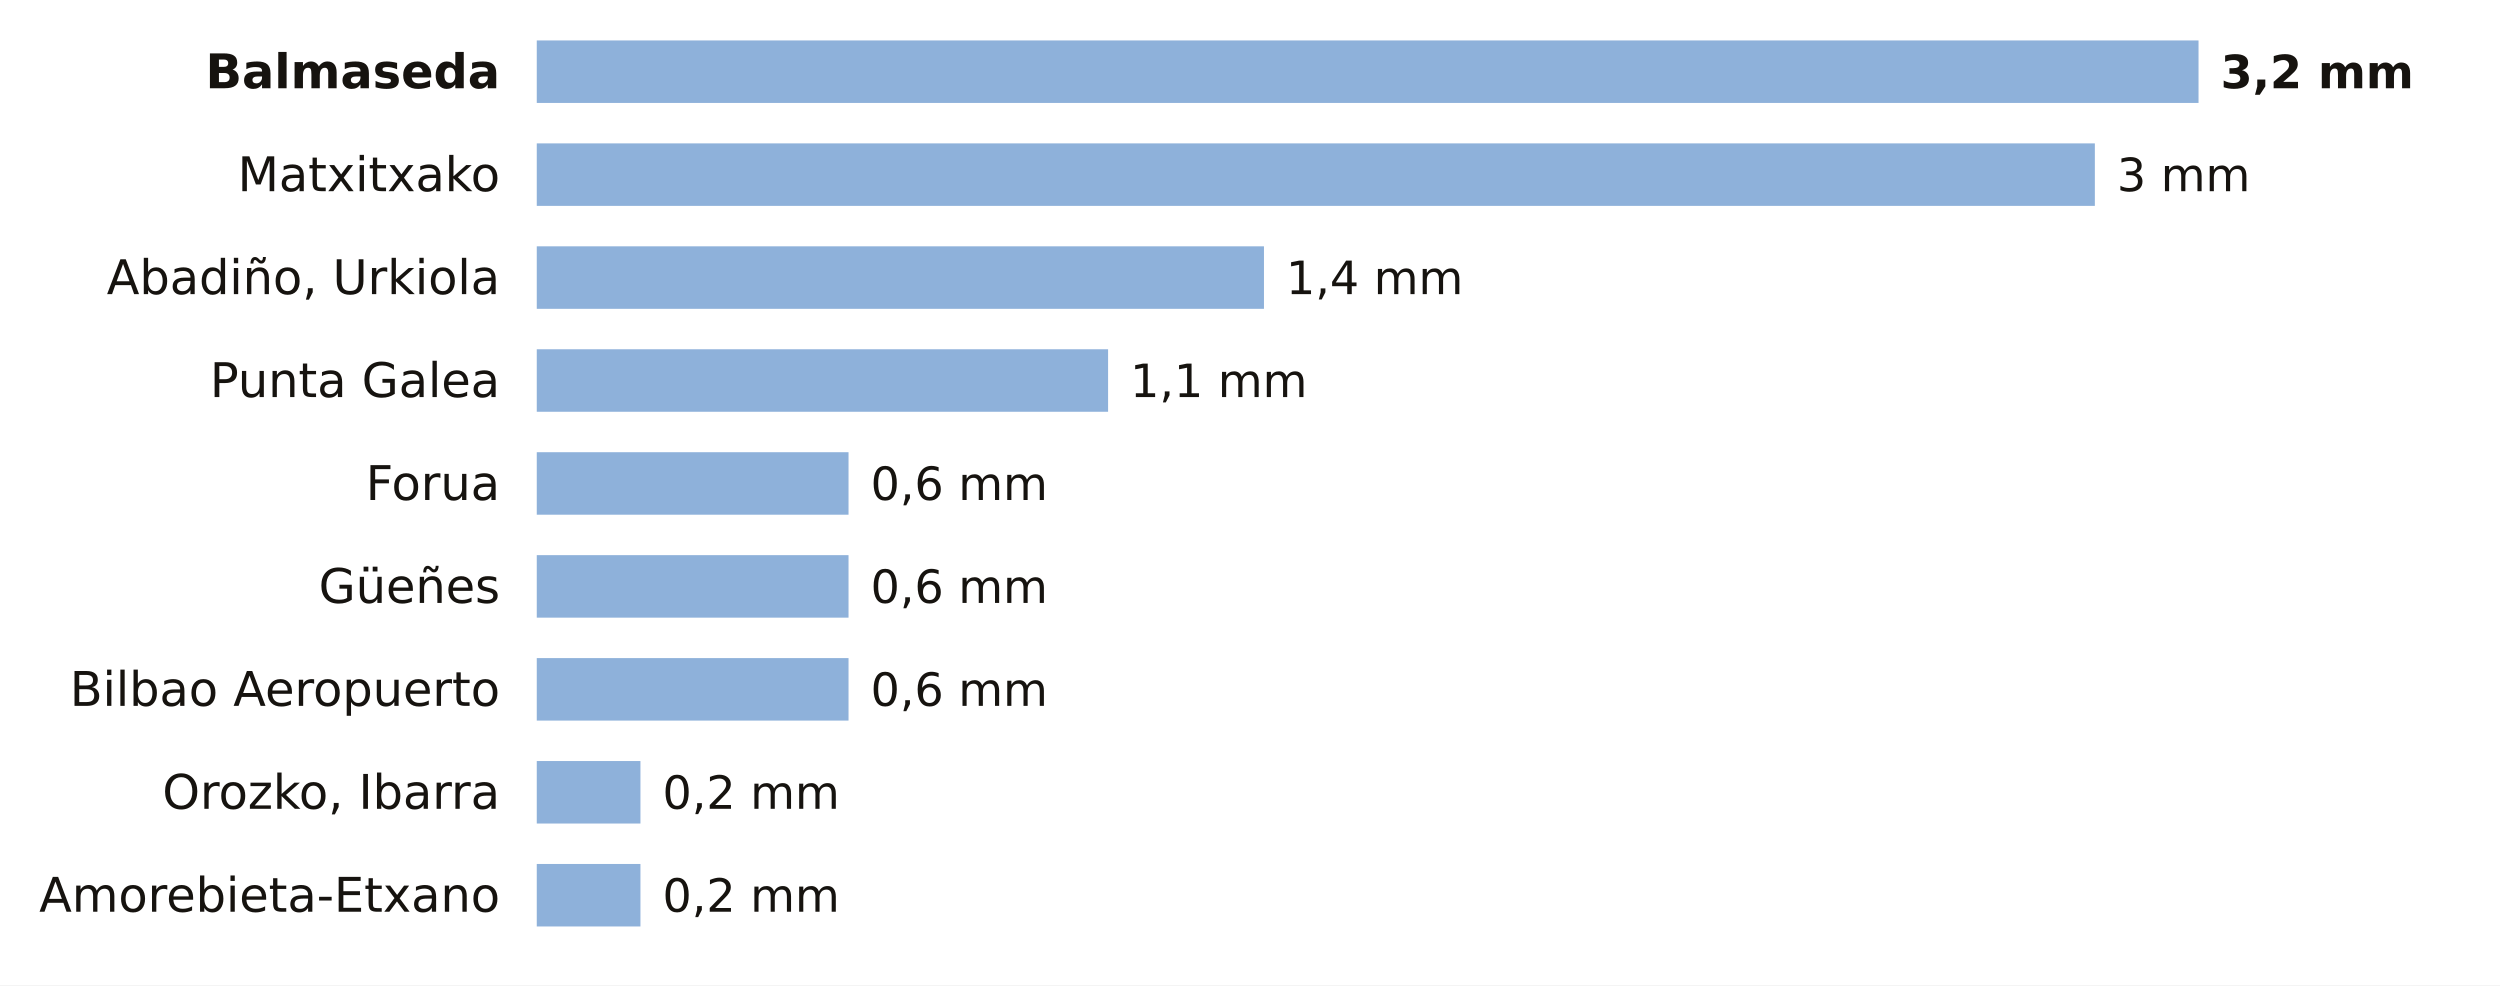
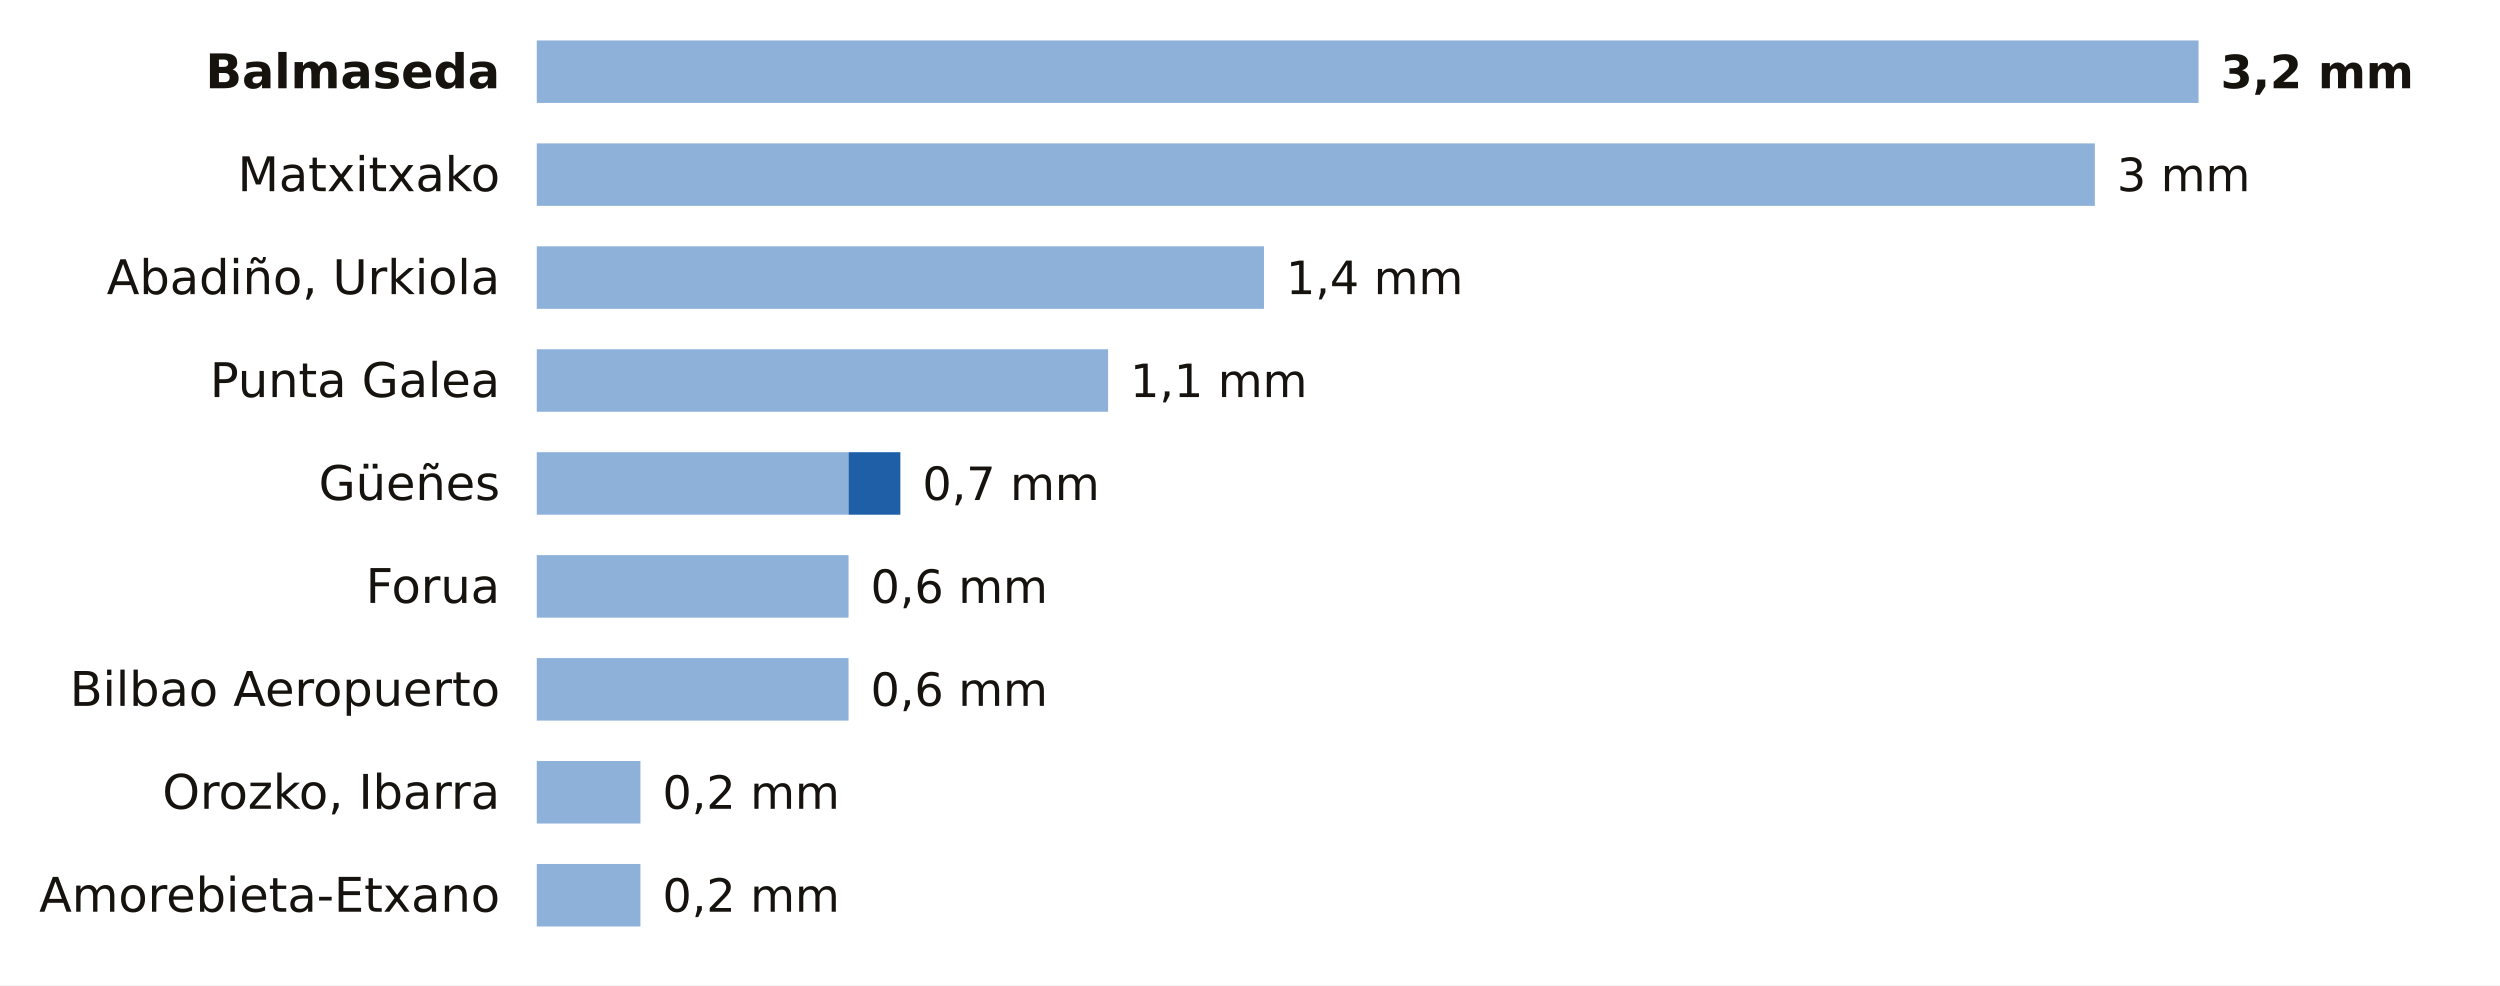
<svg xmlns="http://www.w3.org/2000/svg" viewBox="0 0 680 268" width="680" height="268" role="img" aria-label="La lluvia de los últimos 7 días en las estaciones de AEMET de Bizkaia">
  <rect width="680" height="268" fill="#FFFFFF" />
  <text x="136.0" y="24.0" font-size="13" fill="#16130F" text-anchor="end" font-weight="600" font-family="Public Sans, DejaVu Sans, Arial, sans-serif">Balmaseda</text>
  <rect x="146" y="11" width="452.0" height="17" fill="#8EB1DA" />
  <text x="604.0" y="24.0" font-size="12.5" fill="#16130F" text-anchor="start" font-weight="700" font-family="Public Sans, DejaVu Sans, Arial, sans-serif">3,2 mm</text>
  <text x="136.0" y="52.0" font-size="13" fill="#16130F" text-anchor="end" font-weight="400" font-family="Public Sans, DejaVu Sans, Arial, sans-serif">Matxitxako</text>
  <rect x="146" y="39" width="423.8" height="17" fill="#8EB1DA" />
  <text x="575.8" y="52.0" font-size="12.5" fill="#16130F" text-anchor="start" font-weight="500" font-family="Public Sans, DejaVu Sans, Arial, sans-serif">3 mm</text>
  <text x="136.0" y="80.0" font-size="13" fill="#16130F" text-anchor="end" font-weight="400" font-family="Public Sans, DejaVu Sans, Arial, sans-serif">Abadiño, Urkiola</text>
  <rect x="146" y="67" width="197.8" height="17" fill="#8EB1DA" />
  <text x="349.8" y="80.0" font-size="12.5" fill="#16130F" text-anchor="start" font-weight="500" font-family="Public Sans, DejaVu Sans, Arial, sans-serif">1,4 mm</text>
  <text x="136.0" y="108.0" font-size="13" fill="#16130F" text-anchor="end" font-weight="400" font-family="Public Sans, DejaVu Sans, Arial, sans-serif">Punta Galea</text>
  <rect x="146" y="95" width="155.4" height="17" fill="#8EB1DA" />
  <text x="307.4" y="108.0" font-size="12.5" fill="#16130F" text-anchor="start" font-weight="500" font-family="Public Sans, DejaVu Sans, Arial, sans-serif">1,1 mm</text>
-   <text x="136.0" y="136.0" font-size="13" fill="#16130F" text-anchor="end" font-weight="400" font-family="Public Sans, DejaVu Sans, Arial, sans-serif">Forua</text>
+   <text x="136.0" y="136.0" font-size="13" fill="#16130F" text-anchor="end" font-weight="400" font-family="Public Sans, DejaVu Sans, Arial, sans-serif">Güeñes</text>
  <rect x="146" y="123" width="84.8" height="17" fill="#8EB1DA" />
-   <text x="236.8" y="136.0" font-size="12.5" fill="#16130F" text-anchor="start" font-weight="500" font-family="Public Sans, DejaVu Sans, Arial, sans-serif">0,6 mm</text>
-   <text x="136.0" y="164.0" font-size="13" fill="#16130F" text-anchor="end" font-weight="400" font-family="Public Sans, DejaVu Sans, Arial, sans-serif">Güeñes</text>
+   <rect x="230.8" y="123" width="14.1" height="17" fill="#1F5FA8" />
+   <text x="250.9" y="136.0" font-size="12.5" fill="#16130F" text-anchor="start" font-weight="500" font-family="Public Sans, DejaVu Sans, Arial, sans-serif">0,7 mm</text>
+   <text x="136.0" y="164.0" font-size="13" fill="#16130F" text-anchor="end" font-weight="400" font-family="Public Sans, DejaVu Sans, Arial, sans-serif">Forua</text>
  <rect x="146" y="151" width="84.8" height="17" fill="#8EB1DA" />
  <text x="236.8" y="164.0" font-size="12.5" fill="#16130F" text-anchor="start" font-weight="500" font-family="Public Sans, DejaVu Sans, Arial, sans-serif">0,6 mm</text>
  <text x="136.0" y="192.0" font-size="13" fill="#16130F" text-anchor="end" font-weight="400" font-family="Public Sans, DejaVu Sans, Arial, sans-serif">Bilbao Aeropuerto</text>
  <rect x="146" y="179" width="84.8" height="17" fill="#8EB1DA" />
  <text x="236.8" y="192.0" font-size="12.5" fill="#16130F" text-anchor="start" font-weight="500" font-family="Public Sans, DejaVu Sans, Arial, sans-serif">0,6 mm</text>
  <text x="136.0" y="220.0" font-size="13" fill="#16130F" text-anchor="end" font-weight="400" font-family="Public Sans, DejaVu Sans, Arial, sans-serif">Orozko, Ibarra</text>
  <rect x="146" y="207" width="28.2" height="17" fill="#8EB1DA" />
  <text x="180.2" y="220.0" font-size="12.5" fill="#16130F" text-anchor="start" font-weight="500" font-family="Public Sans, DejaVu Sans, Arial, sans-serif">0,2 mm</text>
  <text x="136.0" y="248.0" font-size="13" fill="#16130F" text-anchor="end" font-weight="400" font-family="Public Sans, DejaVu Sans, Arial, sans-serif">Amorebieta-Etxano</text>
  <rect x="146" y="235" width="28.2" height="17" fill="#8EB1DA" />
  <text x="180.2" y="248.0" font-size="12.5" fill="#16130F" text-anchor="start" font-weight="500" font-family="Public Sans, DejaVu Sans, Arial, sans-serif">0,2 mm</text>
</svg>
